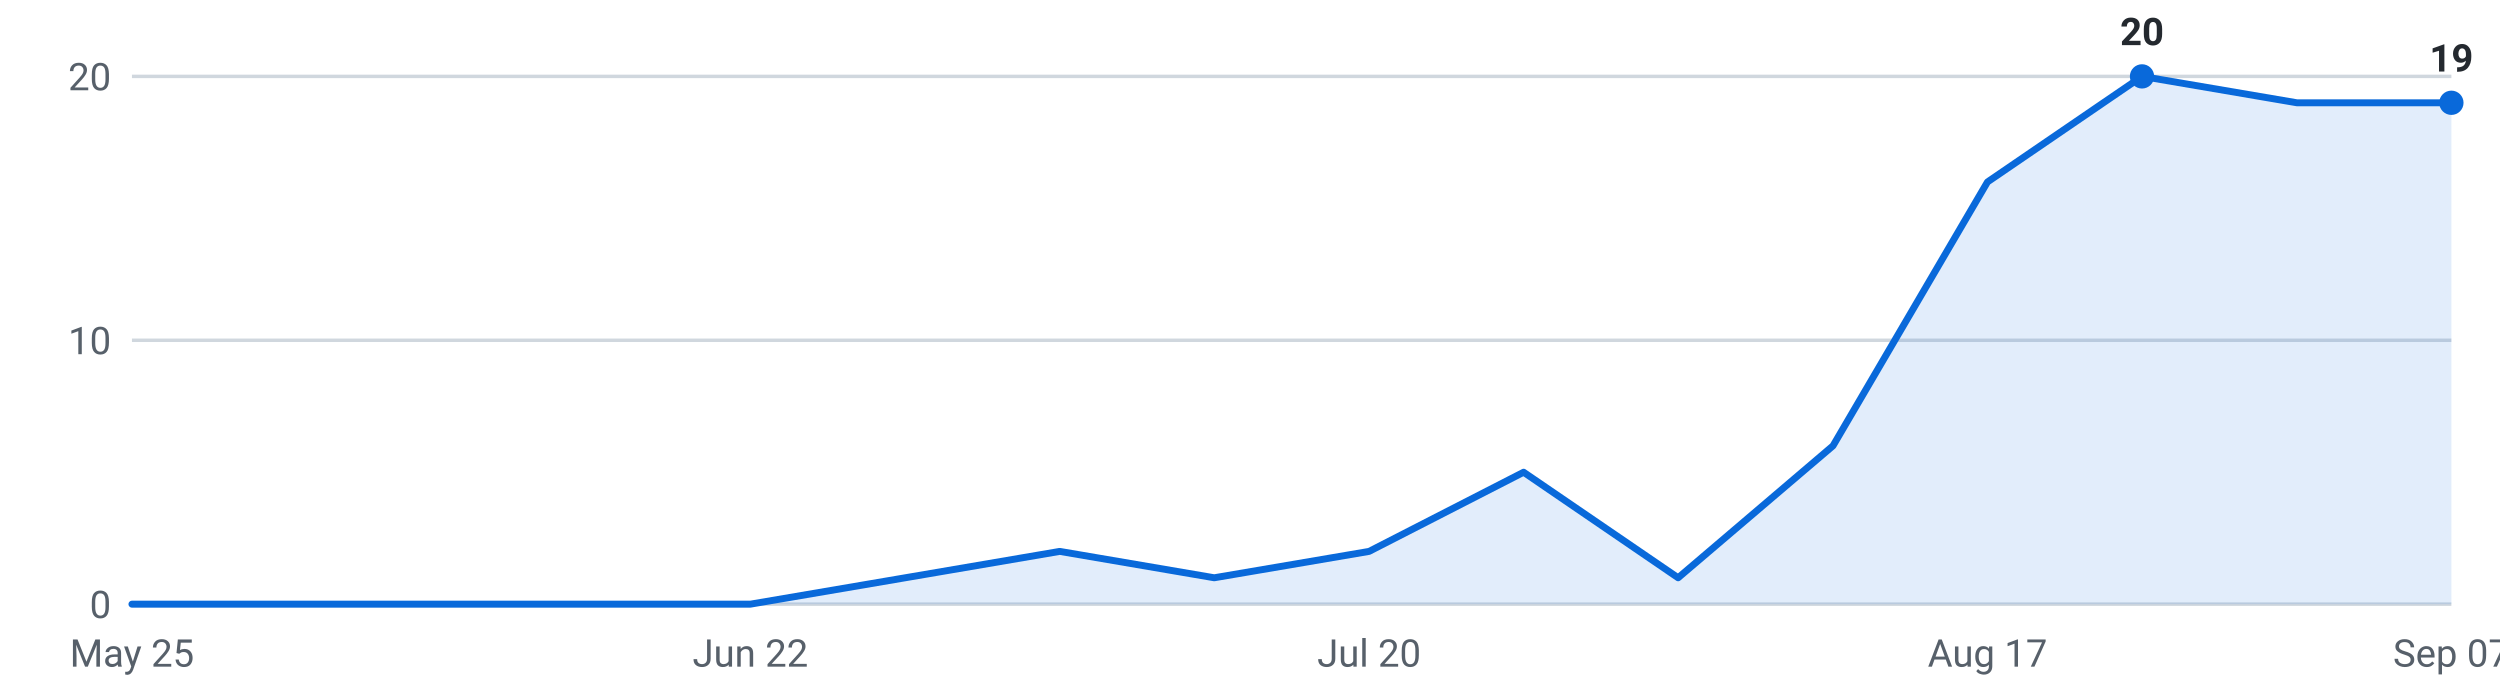
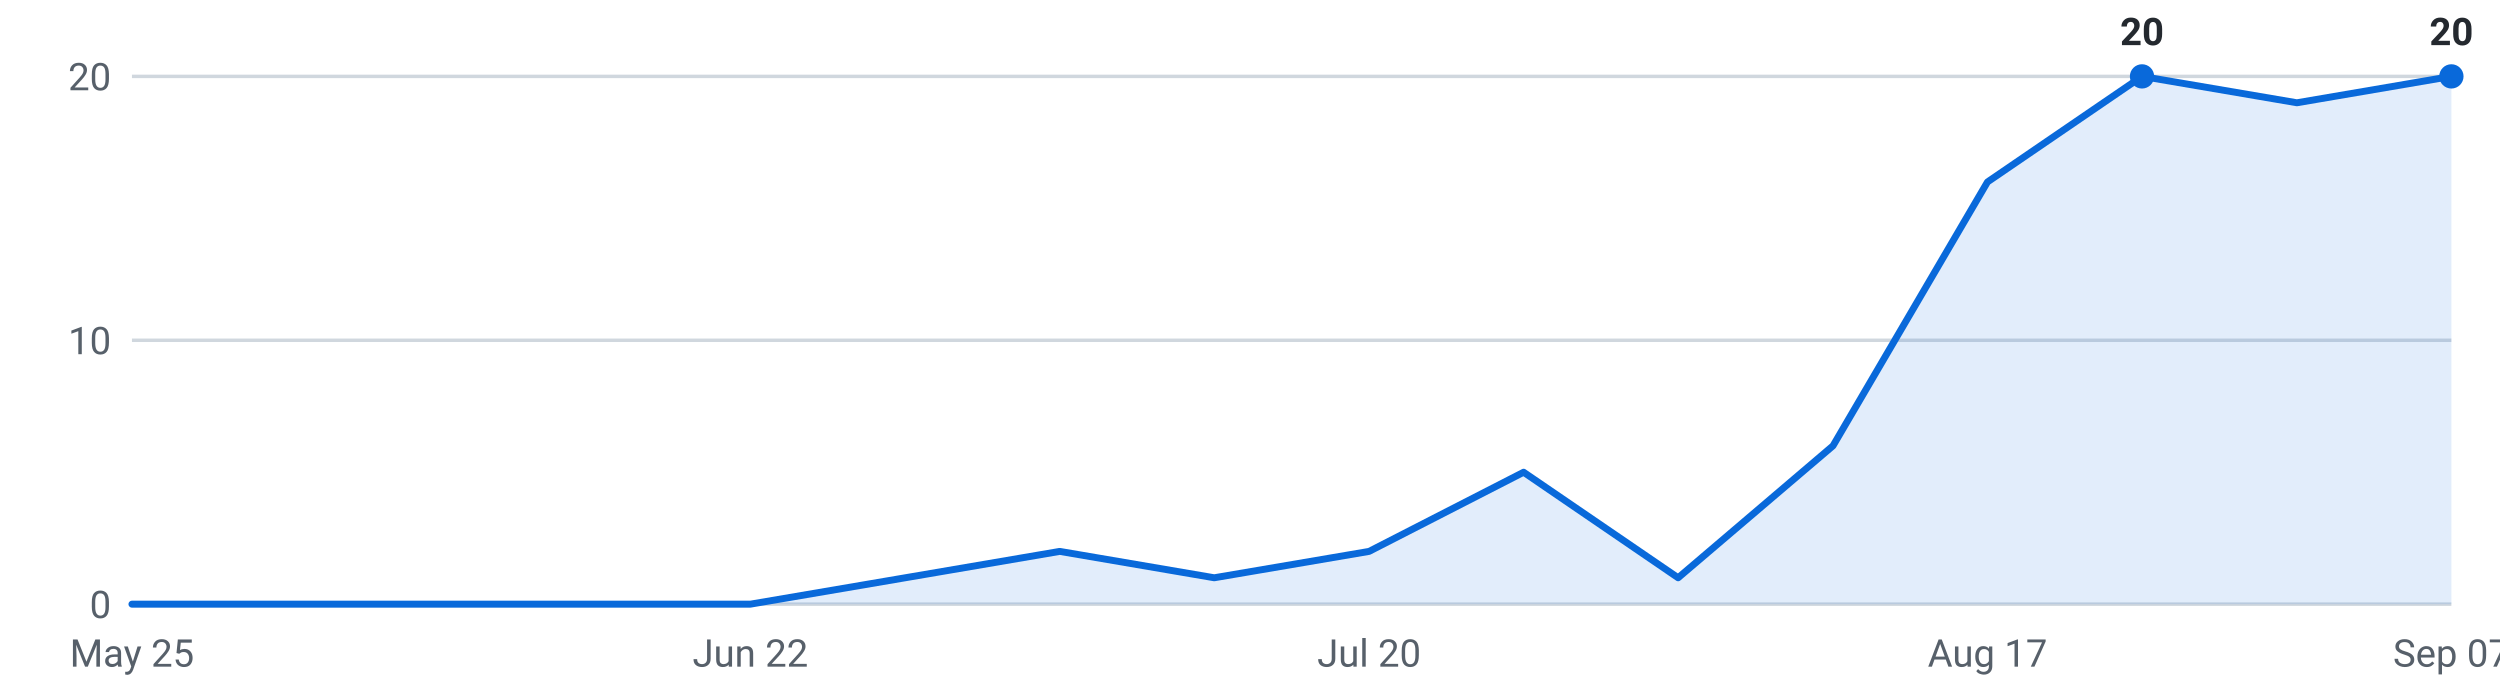
<svg xmlns="http://www.w3.org/2000/svg" viewBox="0 0 720 200" width="720" height="200" role="img" aria-label="Internships posted per week, last 16 weeks">
  <g font-family="-apple-system,Segoe UI,Roboto,sans-serif" font-size="11">
    <line x1="38" y1="174.0" x2="706" y2="174.0" stroke="#d0d7de" stroke-width="1" />
    <text x="32" y="178.0" text-anchor="end" fill="#57606a">0</text>
    <line x1="38" y1="98.0" x2="706" y2="98.0" stroke="#d0d7de" stroke-width="1" />
    <text x="32" y="102.0" text-anchor="end" fill="#57606a">10</text>
    <line x1="38" y1="22.0" x2="706" y2="22.0" stroke="#d0d7de" stroke-width="1" />
    <text x="32" y="26.0" text-anchor="end" fill="#57606a">20</text>
-     <path d="M38.0,174 L38.0,174.0 L82.5,174.0 L127.1,174.0 L171.6,174.0 L216.1,174.0 L260.7,166.4 L305.2,158.8 L349.7,166.4 L394.3,158.8 L438.8,136.0 L483.3,166.4 L527.9,128.4 L572.4,52.4 L616.9,22.0 L661.5,29.6 L706.0,29.6 L706.0,174 Z" fill="#0969da" fill-opacity="0.12" />
-     <polyline points="38.0,174.0 82.5,174.0 127.1,174.0 171.6,174.0 216.1,174.0 260.7,166.4 305.2,158.8 349.7,166.4 394.3,158.8 438.8,136.0 483.3,166.4 527.9,128.4 572.4,52.4 616.9,22.0 661.5,29.6 706.0,29.6" fill="none" stroke="#0969da" stroke-width="2" stroke-linejoin="round" stroke-linecap="round" />
+     <path d="M38.0,174 L38.0,174.0 L82.5,174.0 L127.1,174.0 L171.6,174.0 L216.1,174.0 L260.7,166.4 L305.2,158.8 L349.7,166.4 L394.3,158.8 L438.8,136.0 L483.3,166.4 L527.9,128.4 L572.4,52.4 L616.9,22.0 L661.5,29.6 L706.0,22.0 L706.0,174 Z" fill="#0969da" fill-opacity="0.12" />
+     <polyline points="38.0,174.0 82.5,174.0 127.1,174.0 171.6,174.0 216.1,174.0 260.7,166.4 305.2,158.8 349.7,166.4 394.3,158.8 438.8,136.0 483.3,166.4 527.9,128.4 572.4,52.4 616.9,22.0 661.5,29.6 706.0,22.0" fill="none" stroke="#0969da" stroke-width="2" stroke-linejoin="round" stroke-linecap="round" />
    <circle cx="616.9" cy="22.0" r="3.5" fill="#0969da" />
    <text x="616.9" y="13.0" text-anchor="middle" fill="#24292f" font-weight="600">20</text>
-     <circle cx="706.0" cy="29.6" r="3.5" fill="#0969da" />
-     <text x="706.0" y="20.6" text-anchor="middle" fill="#24292f" font-weight="600">19</text>
+     <circle cx="706.0" cy="22.0" r="3.5" fill="#0969da" />
+     <text x="706.0" y="13.0" text-anchor="middle" fill="#24292f" font-weight="600">20</text>
    <text x="38.0" y="192" text-anchor="middle" fill="#57606a">May 25</text>
    <text x="216.1" y="192" text-anchor="middle" fill="#57606a">Jun 22</text>
    <text x="394.3" y="192" text-anchor="middle" fill="#57606a">Jul 20</text>
    <text x="572.4" y="192" text-anchor="middle" fill="#57606a">Aug 17</text>
    <text x="706.0" y="192" text-anchor="middle" fill="#57606a">Sep 07</text>
  </g>
</svg>
